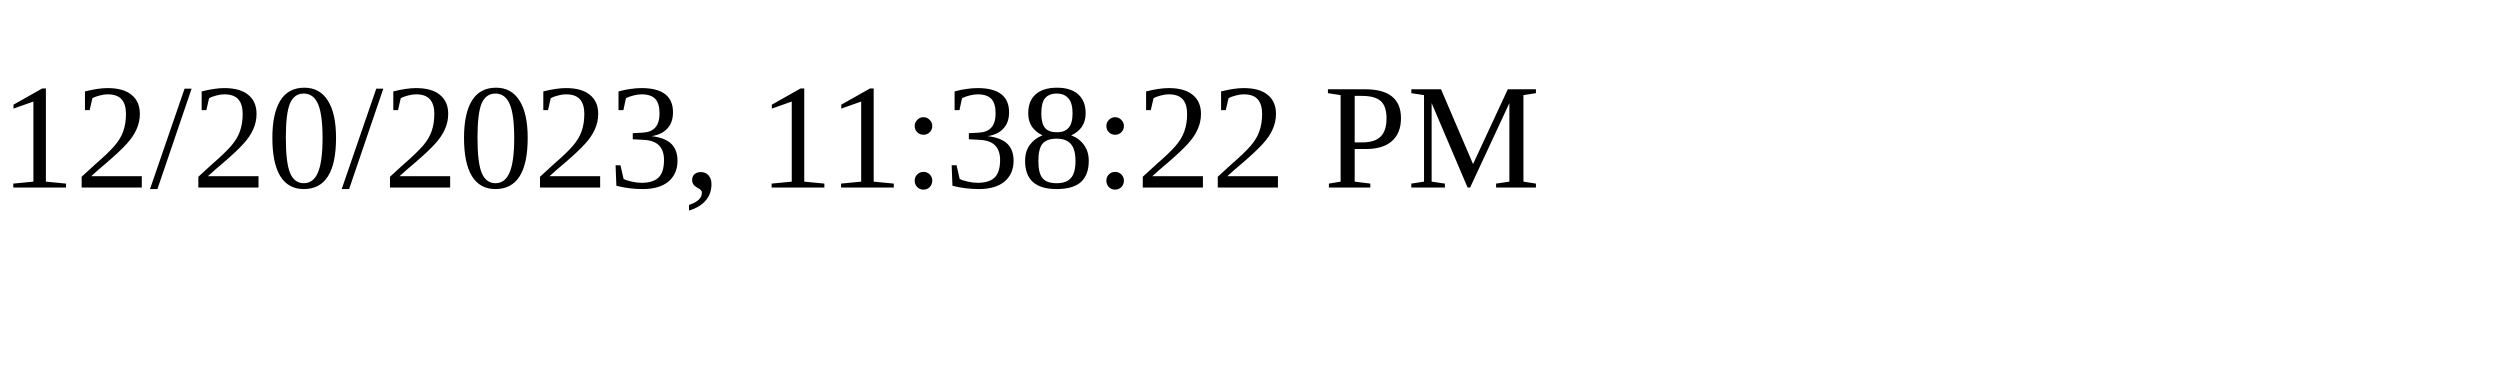
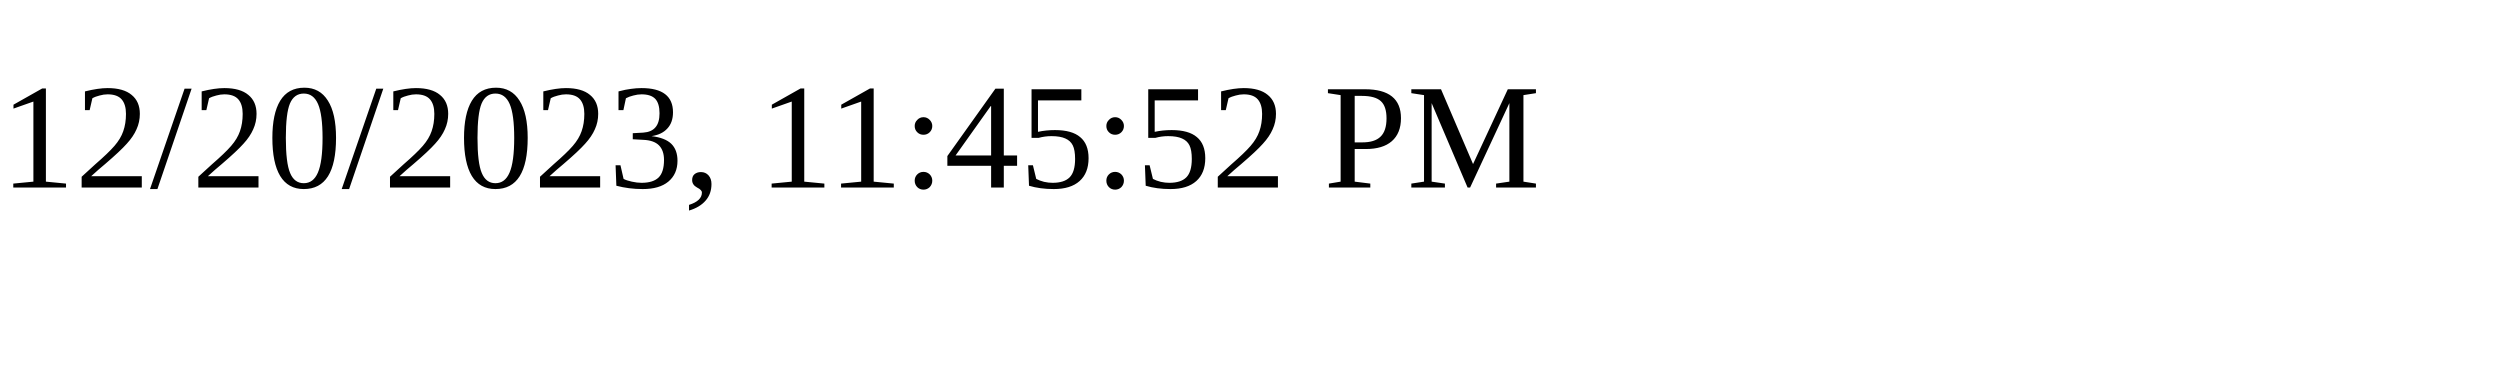
<svg xmlns="http://www.w3.org/2000/svg" height="30" width="200">
-   <text x="0" y="15">12/20/2023, 11:38:22 PM</text>
+   <text x="0" y="15">12/20/2023, 11:45:52 PM</text>
</svg>
